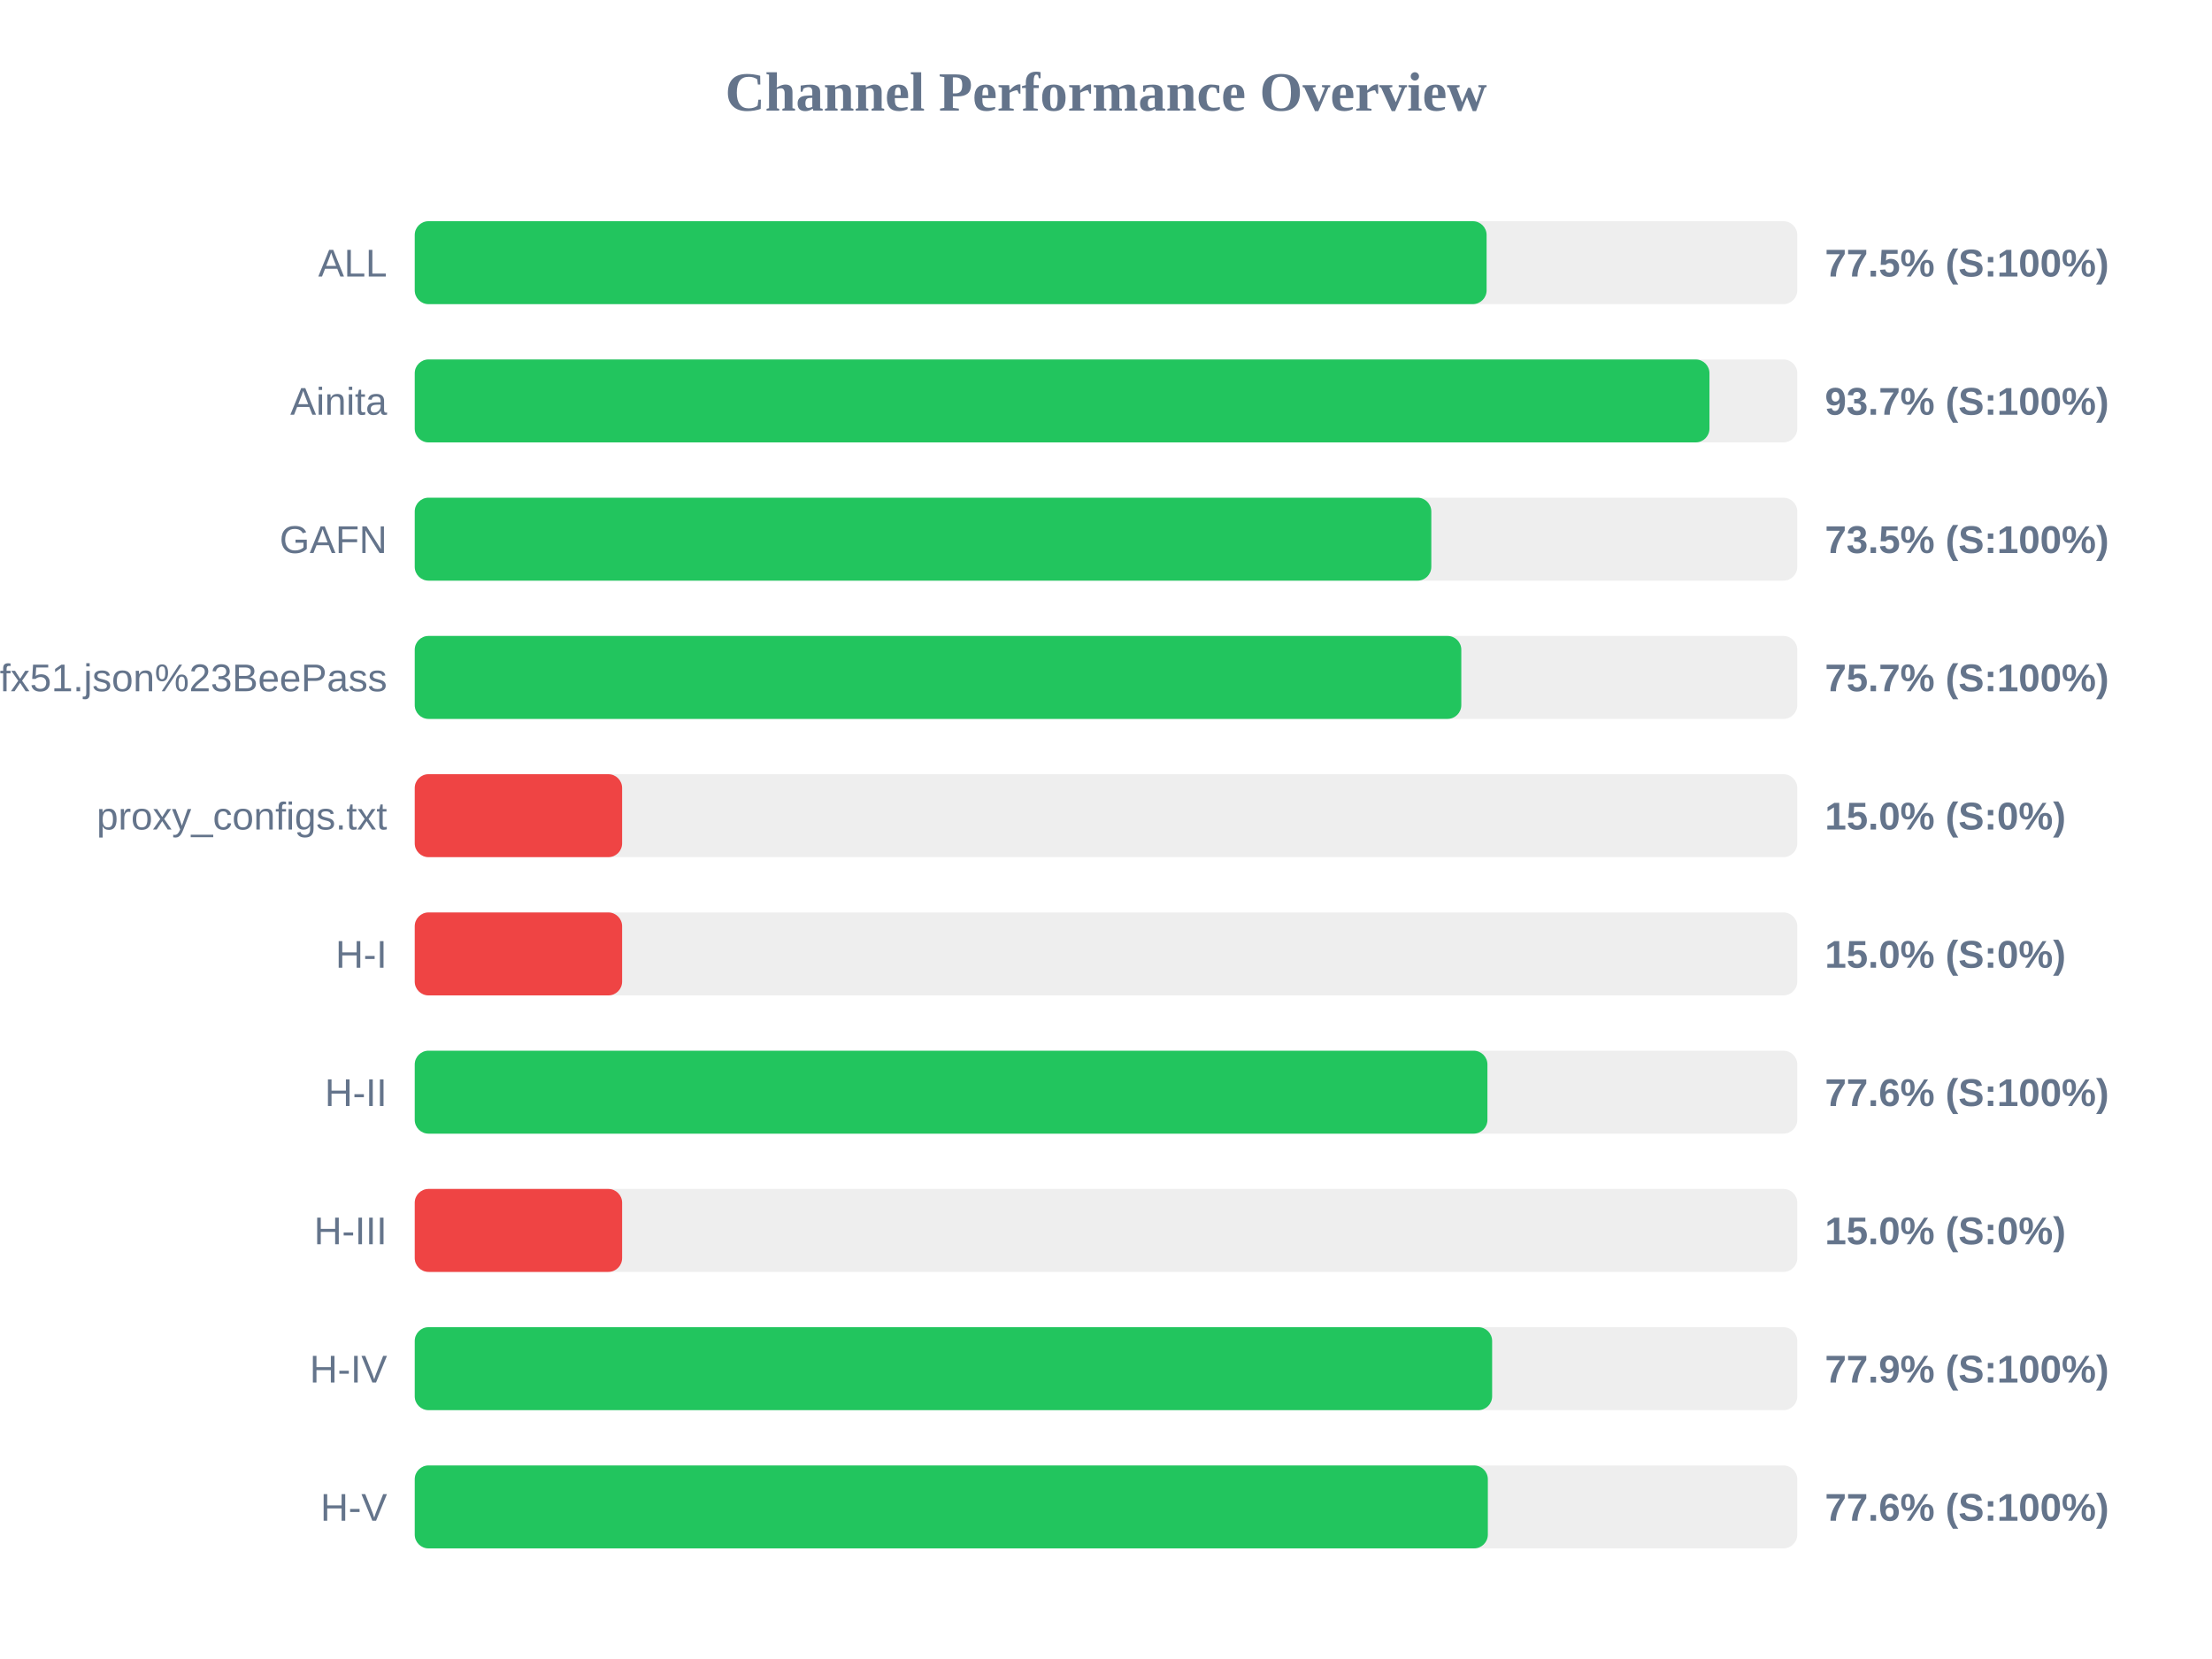
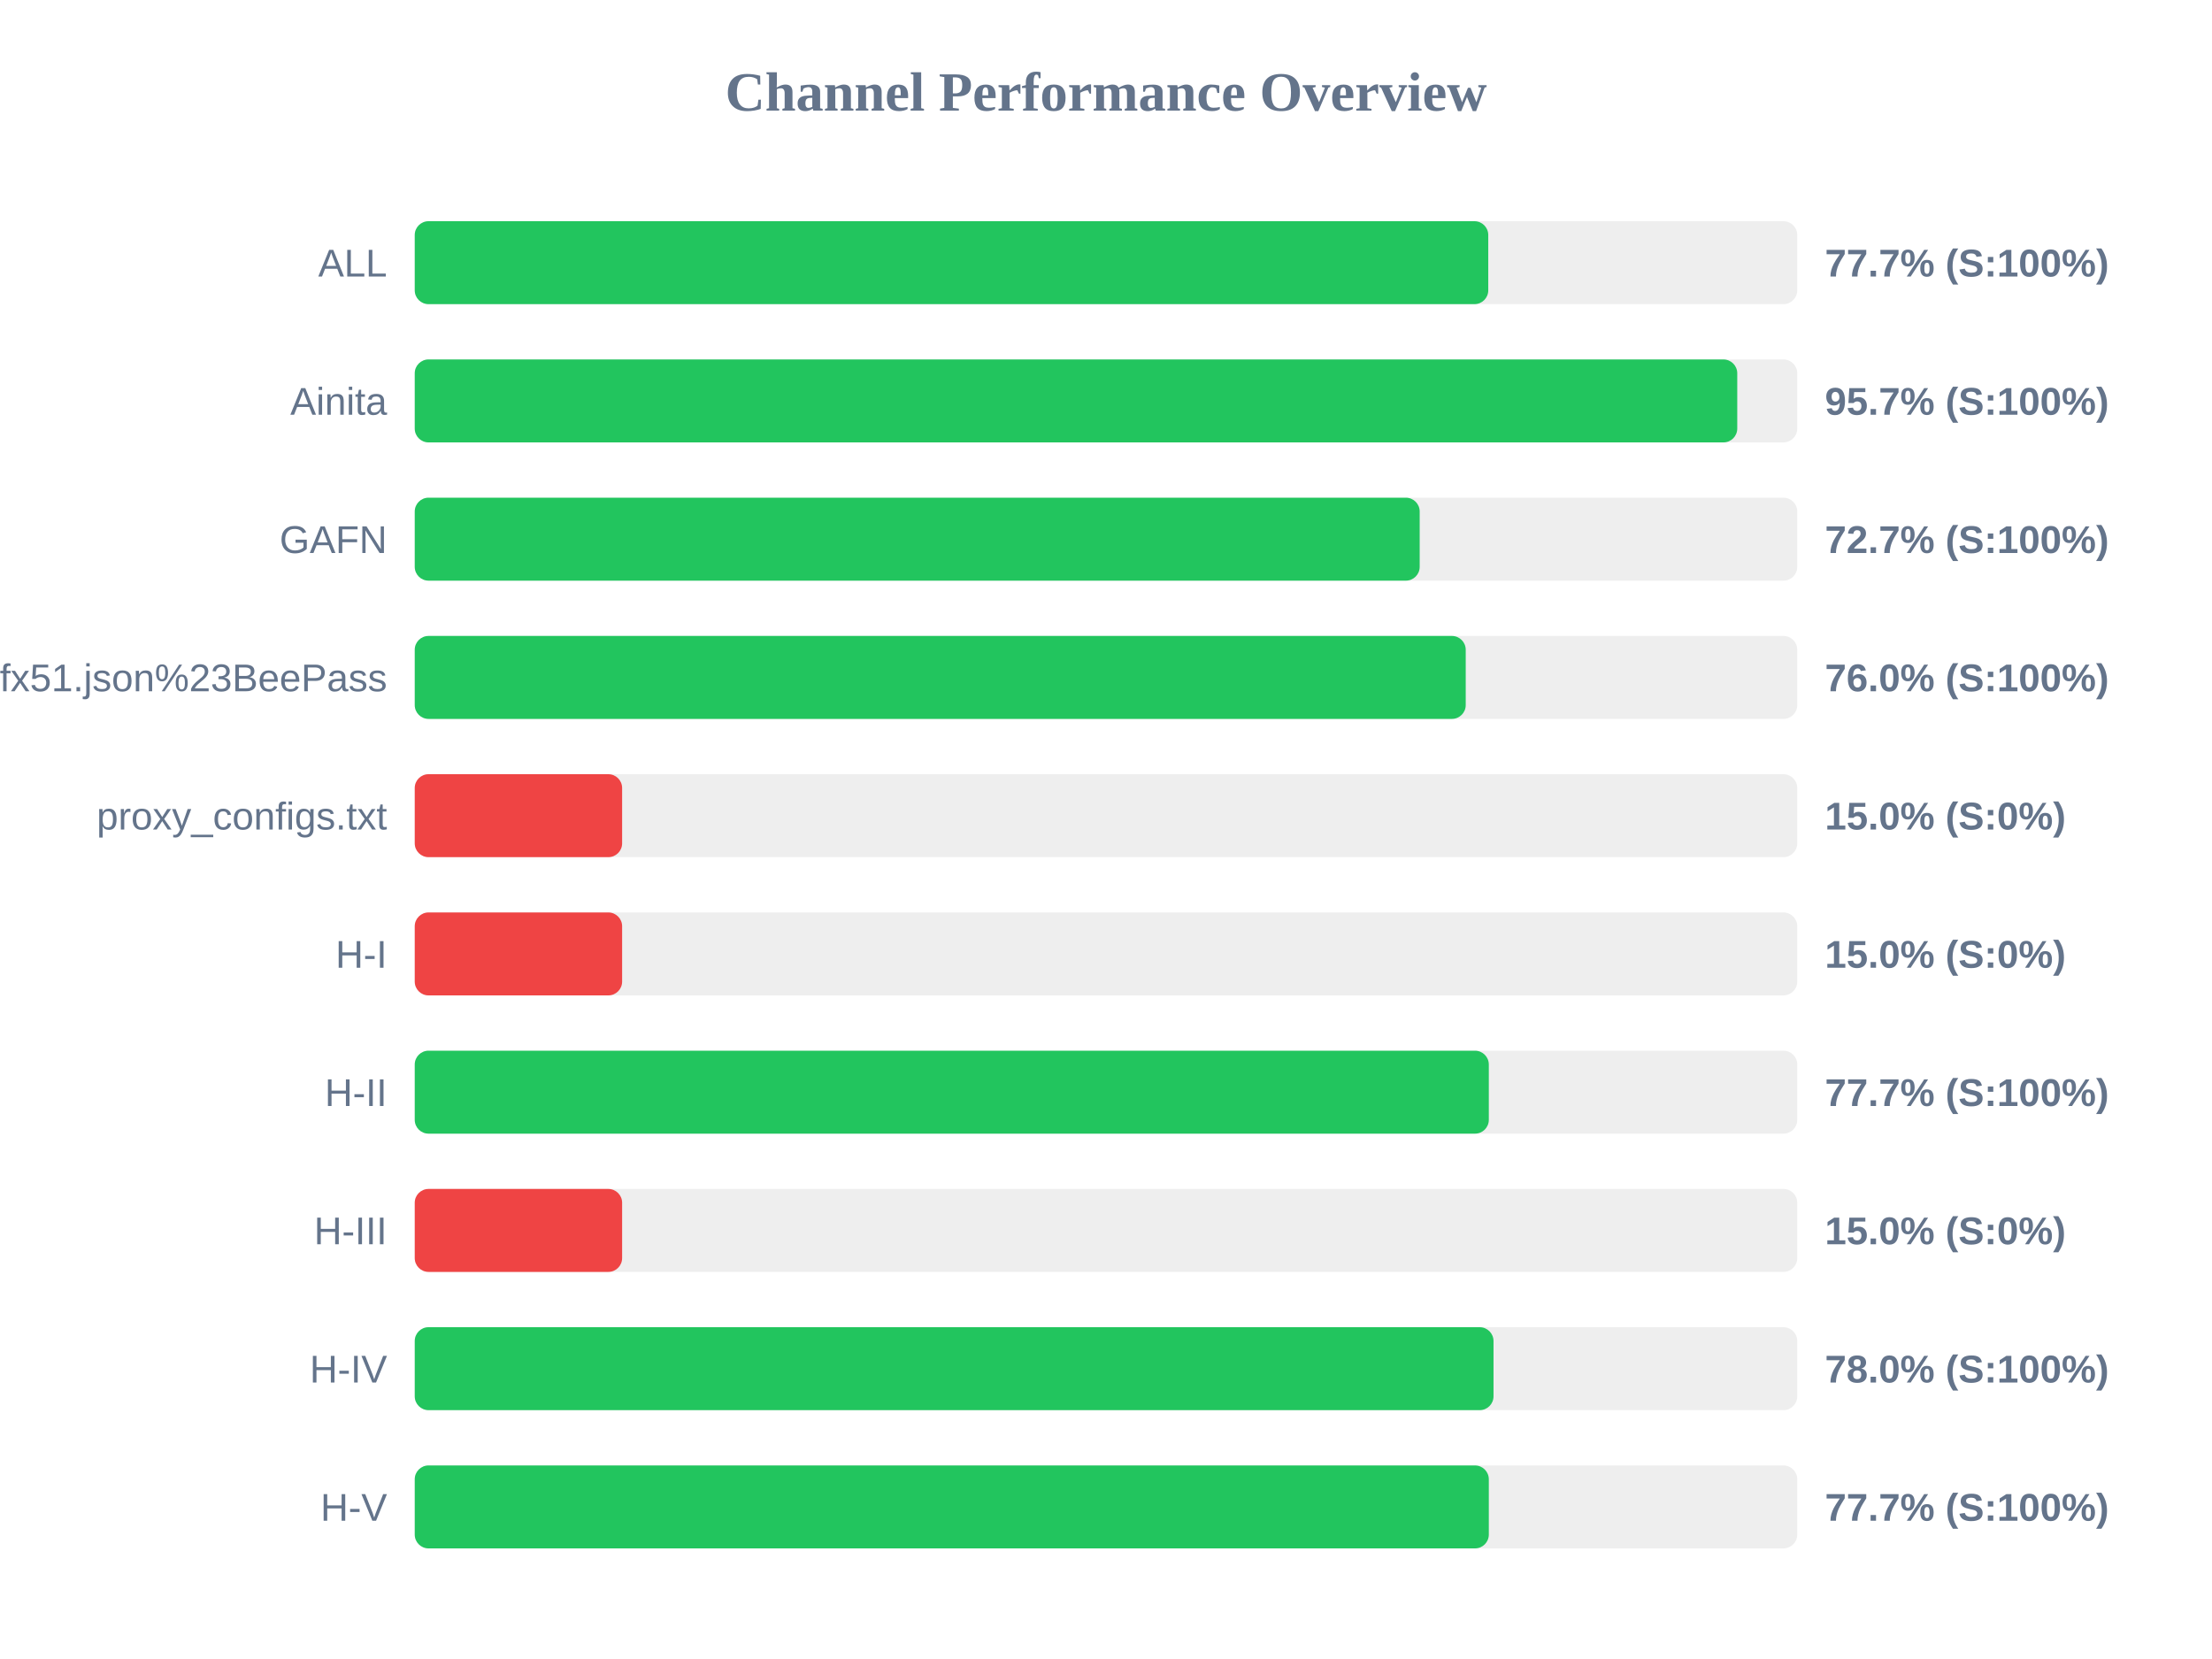
<svg xmlns="http://www.w3.org/2000/svg" width="800" height="600" version="1.1">
  <style>
        .row { font: 14px Arial; fill: #64748b; }
        .score { font: bold 14px Arial; fill: #64748b; }
    </style>
  <text x="400" y="40" text-anchor="middle" font-size="20px" font-weight="bold" fill="#64748b">Channel Performance Overview</text>
  <rect x="150" y="80" width="500" height="30" fill="#eee" rx="5" />
-   <rect x="150" y="80" width="387.65" height="30" fill="#22c55e" rx="5" />
+   <rect x="150" y="80" width="388.25" height="30" fill="#22c55e" rx="5" />
  <text x="140" y="100" text-anchor="end" class="row">ALL</text>
-   <text x="660" y="100" text-anchor="start" class="score">77.5% (S:100%)</text>
+   <text x="660" y="100" text-anchor="start" class="score">77.7% (S:100%)</text>
  <rect x="150" y="130" width="500" height="30" fill="#eee" rx="5" />
-   <rect x="150" y="130" width="468.25" height="30" fill="#22c55e" rx="5" />
+   <rect x="150" y="130" width="478.3" height="30" fill="#22c55e" rx="5" />
  <text x="140" y="150" text-anchor="end" class="row">Ainita</text>
-   <text x="660" y="150" text-anchor="start" class="score">93.7% (S:100%)</text>
+   <text x="660" y="150" text-anchor="start" class="score">95.7% (S:100%)</text>
  <rect x="150" y="180" width="500" height="30" fill="#eee" rx="5" />
-   <rect x="150" y="180" width="367.65" height="30" fill="#22c55e" rx="5" />
+   <rect x="150" y="180" width="363.45" height="30" fill="#22c55e" rx="5" />
  <text x="140" y="200" text-anchor="end" class="row">GAFN</text>
-   <text x="660" y="200" text-anchor="start" class="score">73.5% (S:100%)</text>
+   <text x="660" y="200" text-anchor="start" class="score">72.7% (S:100%)</text>
  <rect x="150" y="230" width="500" height="30" fill="#eee" rx="5" />
-   <rect x="150" y="230" width="378.5" height="30" fill="#22c55e" rx="5" />
+   <rect x="150" y="230" width="380.1" height="30" fill="#22c55e" rx="5" />
  <text x="140" y="250" text-anchor="end" class="row">sub?s=ssconf%3A%2F%2Fs3.amazonaws.com%2Fbeedynconprd%2Fzf38bv6oxi1nv3wfkpmxyfl8yj5fargza3foantoalu16vznl0ckxx7bgf1ufx51.json%23BeePass</text>
-   <text x="660" y="250" text-anchor="start" class="score">75.7% (S:100%)</text>
+   <text x="660" y="250" text-anchor="start" class="score">76.0% (S:100%)</text>
  <rect x="150" y="280" width="500" height="30" fill="#eee" rx="5" />
  <rect x="150" y="280" width="75.0" height="30" fill="#ef4444" rx="5" />
  <text x="140" y="300" text-anchor="end" class="row">proxy_configs.txt</text>
  <text x="660" y="300" text-anchor="start" class="score">15.0% (S:0%)</text>
  <rect x="150" y="330" width="500" height="30" fill="#eee" rx="5" />
  <rect x="150" y="330" width="75.0" height="30" fill="#ef4444" rx="5" />
  <text x="140" y="350" text-anchor="end" class="row">H-I</text>
  <text x="660" y="350" text-anchor="start" class="score">15.0% (S:0%)</text>
  <rect x="150" y="380" width="500" height="30" fill="#eee" rx="5" />
-   <rect x="150" y="380" width="387.95" height="30" fill="#22c55e" rx="5" />
+   <rect x="150" y="380" width="388.45" height="30" fill="#22c55e" rx="5" />
  <text x="140" y="400" text-anchor="end" class="row">H-II</text>
-   <text x="660" y="400" text-anchor="start" class="score">77.6% (S:100%)</text>
+   <text x="660" y="400" text-anchor="start" class="score">77.7% (S:100%)</text>
  <rect x="150" y="430" width="500" height="30" fill="#eee" rx="5" />
  <rect x="150" y="430" width="75.0" height="30" fill="#ef4444" rx="5" />
  <text x="140" y="450" text-anchor="end" class="row">H-III</text>
  <text x="660" y="450" text-anchor="start" class="score">15.0% (S:0%)</text>
  <rect x="150" y="480" width="500" height="30" fill="#eee" rx="5" />
-   <rect x="150" y="480" width="389.65" height="30" fill="#22c55e" rx="5" />
+   <rect x="150" y="480" width="390.15" height="30" fill="#22c55e" rx="5" />
  <text x="140" y="500" text-anchor="end" class="row">H-IV</text>
-   <text x="660" y="500" text-anchor="start" class="score">77.9% (S:100%)</text>
+   <text x="660" y="500" text-anchor="start" class="score">78.0% (S:100%)</text>
  <rect x="150" y="530" width="500" height="30" fill="#eee" rx="5" />
-   <rect x="150" y="530" width="388.1" height="30" fill="#22c55e" rx="5" />
+   <rect x="150" y="530" width="388.45" height="30" fill="#22c55e" rx="5" />
  <text x="140" y="550" text-anchor="end" class="row">H-V</text>
-   <text x="660" y="550" text-anchor="start" class="score">77.6% (S:100%)</text>
+   <text x="660" y="550" text-anchor="start" class="score">77.7% (S:100%)</text>
</svg>
